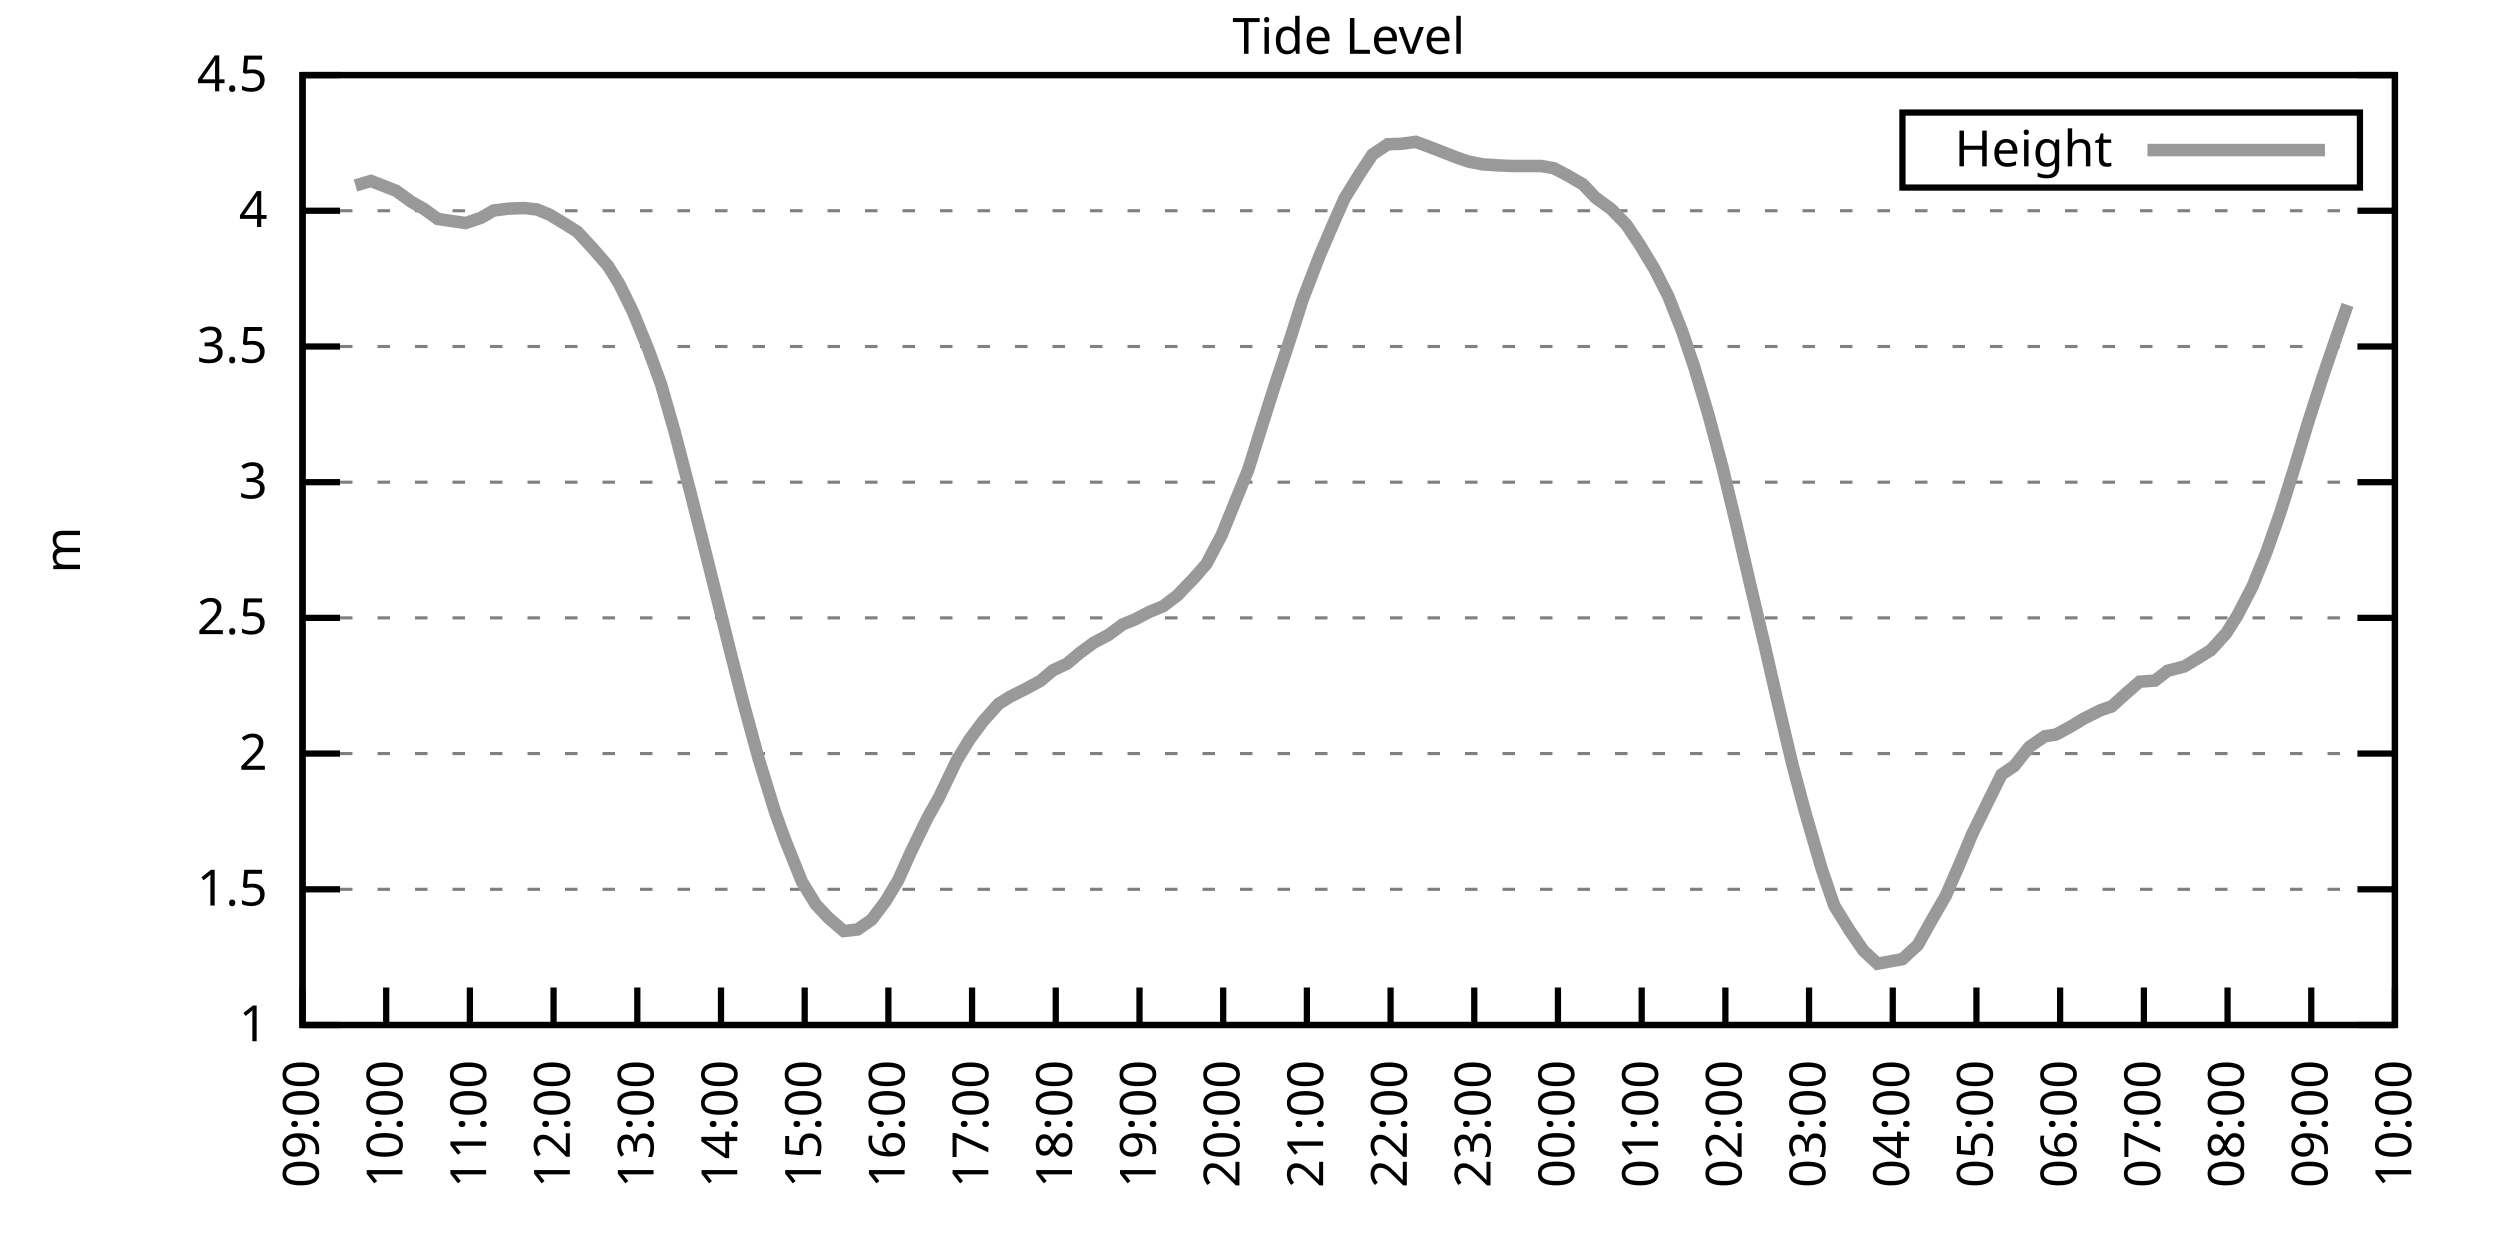
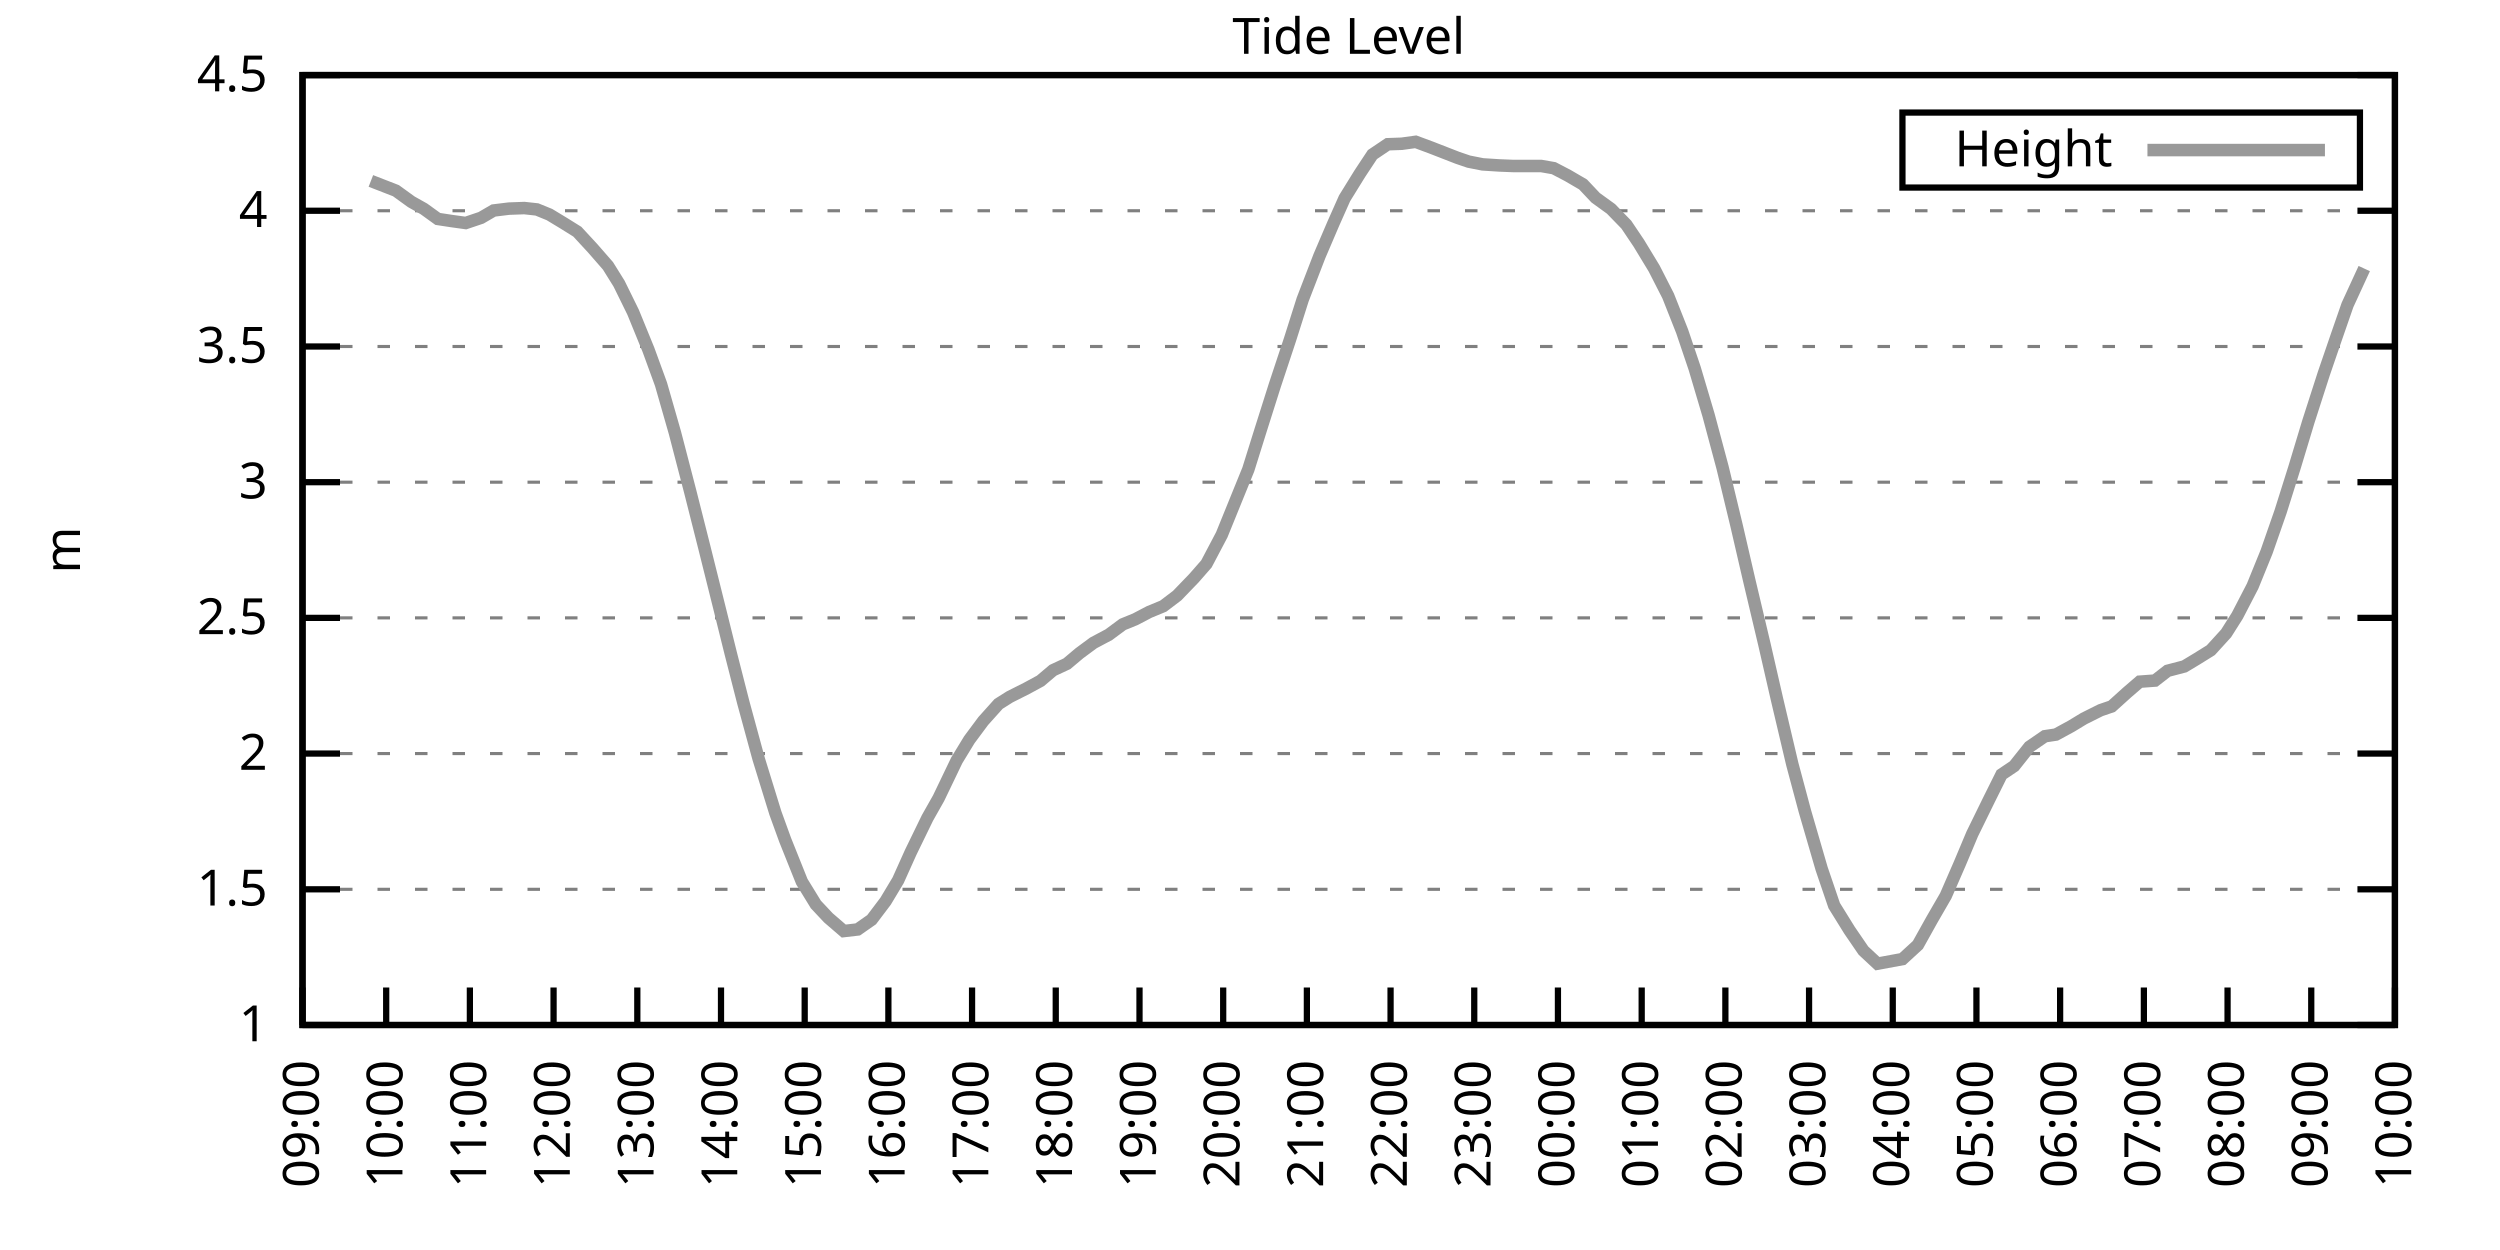
<svg xmlns="http://www.w3.org/2000/svg" xmlns:xlink="http://www.w3.org/1999/xlink" width="400" height="200" viewBox="0 0 400 200">
  <g id="gnuplot_canvas">
    <rect x="0" y="0" width="400" height="200" fill="none" />
    <defs>
      <circle id="gpDot" r="0.5" stroke-width="0.5" stroke="currentColor" />
      <path id="gpPt0" stroke-width="0.333" stroke="currentColor" d="M-1,0 h2 M0,-1 v2" />
      <path id="gpPt1" stroke-width="0.333" stroke="currentColor" d="M-1,-1 L1,1 M1,-1 L-1,1" />
      <path id="gpPt2" stroke-width="0.333" stroke="currentColor" d="M-1,0 L1,0 M0,-1 L0,1 M-1,-1 L1,1 M-1,1 L1,-1" />
      <rect id="gpPt3" stroke-width="0.333" stroke="currentColor" x="-1" y="-1" width="2" height="2" />
      <rect id="gpPt4" stroke-width="0.333" stroke="currentColor" fill="currentColor" x="-1" y="-1" width="2" height="2" />
      <circle id="gpPt5" stroke-width="0.333" stroke="currentColor" cx="0" cy="0" r="1" />
      <use xlink:href="#gpPt5" id="gpPt6" fill="currentColor" stroke="none" />
      <path id="gpPt7" stroke-width="0.333" stroke="currentColor" d="M0,-1.33 L-1.33,0.67 L1.33,0.67 z" />
      <use xlink:href="#gpPt7" id="gpPt8" fill="currentColor" stroke="none" />
      <use xlink:href="#gpPt7" id="gpPt9" stroke="currentColor" transform="rotate(180)" />
      <use xlink:href="#gpPt9" id="gpPt10" fill="currentColor" stroke="none" />
      <use xlink:href="#gpPt3" id="gpPt11" stroke="currentColor" transform="rotate(45)" />
      <use xlink:href="#gpPt11" id="gpPt12" fill="currentColor" stroke="none" />
      <path id="gpPt13" stroke-width="0.333" stroke="currentColor" d="M0,1.330 L1.265,0.411 L0.782,-1.067 L-0.782,-1.076 L-1.265,0.411 z" />
      <use xlink:href="#gpPt13" id="gpPt14" fill="currentColor" stroke="none" />
      <filter id="textbox" filterUnits="objectBoundingBox" x="0" y="0" height="1" width="1">
        <feFlood flood-color="white" flood-opacity="1" result="bgnd" />
        <feComposite in="SourceGraphic" in2="bgnd" operator="atop" />
      </filter>
      <filter id="greybox" filterUnits="objectBoundingBox" x="0" y="0" height="1" width="1">
        <feFlood flood-color="lightgrey" flood-opacity="1" result="grey" />
        <feComposite in="SourceGraphic" in2="grey" operator="atop" />
      </filter>
    </defs>
    <g fill="none" color="white" stroke="currentColor" stroke-width="1.00" stroke-linecap="butt" stroke-linejoin="miter">
</g>
    <g fill="none" color="black" stroke="currentColor" stroke-width="1.00" stroke-linecap="butt" stroke-linejoin="miter">
      <g stroke="none" shape-rendering="crispEdges">
        <polygon fill="rgb(255, 255, 255)" points="48.40,164.00 383.18,164.00 383.18,12.02 48.40,12.02 " />
      </g>
    </g>
    <g fill="none" color="black" stroke="currentColor" stroke-width="1.00" stroke-linecap="butt" stroke-linejoin="miter">
</g>
    <g fill="none" color="black" stroke="black" stroke-width="0.50" stroke-linecap="butt" stroke-linejoin="miter">
</g>
    <g fill="none" color="gray" stroke="currentColor" stroke-width="0.50" stroke-linecap="butt" stroke-linejoin="miter">
      <path stroke="gray" stroke-dasharray="2,4" class="gridline" d="M48.40,164.00 L383.19,164.00  " />
    </g>
    <g fill="none" color="gray" stroke="gray" stroke-width="1.00" stroke-linecap="butt" stroke-linejoin="miter">
</g>
    <g fill="none" color="black" stroke="currentColor" stroke-width="1.00" stroke-linecap="butt" stroke-linejoin="miter">
      <path stroke="black" d="M48.40,164.00 L54.40,164.00 M383.19,164.00 L377.19,164.00  " />
      <g transform="translate(42.80,166.60)" stroke="none" fill="black" font-family="Sans" font-size="8.00" text-anchor="end">
        <text>
          <tspan font-family="Sans"> 1</tspan>
        </text>
      </g>
    </g>
    <g fill="none" color="black" stroke="currentColor" stroke-width="1.00" stroke-linecap="butt" stroke-linejoin="miter">
</g>
    <g fill="none" color="black" stroke="black" stroke-width="0.50" stroke-linecap="butt" stroke-linejoin="miter">
</g>
    <g fill="none" color="gray" stroke="currentColor" stroke-width="0.50" stroke-linecap="butt" stroke-linejoin="miter">
      <path stroke="gray" stroke-dasharray="2,4" class="gridline" d="M48.40,142.29 L383.19,142.29  " />
    </g>
    <g fill="none" color="gray" stroke="gray" stroke-width="1.00" stroke-linecap="butt" stroke-linejoin="miter">
</g>
    <g fill="none" color="black" stroke="currentColor" stroke-width="1.00" stroke-linecap="butt" stroke-linejoin="miter">
      <path stroke="black" d="M48.40,142.29 L54.40,142.29 M383.19,142.29 L377.19,142.29  " />
      <g transform="translate(42.80,144.89)" stroke="none" fill="black" font-family="Sans" font-size="8.00" text-anchor="end">
        <text>
          <tspan font-family="Sans"> 1.5</tspan>
        </text>
      </g>
    </g>
    <g fill="none" color="black" stroke="currentColor" stroke-width="1.00" stroke-linecap="butt" stroke-linejoin="miter">
</g>
    <g fill="none" color="black" stroke="black" stroke-width="0.50" stroke-linecap="butt" stroke-linejoin="miter">
</g>
    <g fill="none" color="gray" stroke="currentColor" stroke-width="0.50" stroke-linecap="butt" stroke-linejoin="miter">
      <path stroke="gray" stroke-dasharray="2,4" class="gridline" d="M48.40,120.57 L383.19,120.57  " />
    </g>
    <g fill="none" color="gray" stroke="gray" stroke-width="1.00" stroke-linecap="butt" stroke-linejoin="miter">
</g>
    <g fill="none" color="black" stroke="currentColor" stroke-width="1.00" stroke-linecap="butt" stroke-linejoin="miter">
      <path stroke="black" d="M48.40,120.57 L54.40,120.57 M383.19,120.57 L377.19,120.57  " />
      <g transform="translate(42.80,123.17)" stroke="none" fill="black" font-family="Sans" font-size="8.00" text-anchor="end">
        <text>
          <tspan font-family="Sans"> 2</tspan>
        </text>
      </g>
    </g>
    <g fill="none" color="black" stroke="currentColor" stroke-width="1.00" stroke-linecap="butt" stroke-linejoin="miter">
</g>
    <g fill="none" color="black" stroke="black" stroke-width="0.50" stroke-linecap="butt" stroke-linejoin="miter">
</g>
    <g fill="none" color="gray" stroke="currentColor" stroke-width="0.50" stroke-linecap="butt" stroke-linejoin="miter">
      <path stroke="gray" stroke-dasharray="2,4" class="gridline" d="M48.40,98.86 L383.19,98.86  " />
    </g>
    <g fill="none" color="gray" stroke="gray" stroke-width="1.00" stroke-linecap="butt" stroke-linejoin="miter">
</g>
    <g fill="none" color="black" stroke="currentColor" stroke-width="1.00" stroke-linecap="butt" stroke-linejoin="miter">
      <path stroke="black" d="M48.40,98.86 L54.40,98.86 M383.19,98.86 L377.19,98.86  " />
      <g transform="translate(42.80,101.46)" stroke="none" fill="black" font-family="Sans" font-size="8.00" text-anchor="end">
        <text>
          <tspan font-family="Sans"> 2.5</tspan>
        </text>
      </g>
    </g>
    <g fill="none" color="black" stroke="currentColor" stroke-width="1.00" stroke-linecap="butt" stroke-linejoin="miter">
</g>
    <g fill="none" color="black" stroke="black" stroke-width="0.50" stroke-linecap="butt" stroke-linejoin="miter">
</g>
    <g fill="none" color="gray" stroke="currentColor" stroke-width="0.50" stroke-linecap="butt" stroke-linejoin="miter">
      <path stroke="gray" stroke-dasharray="2,4" class="gridline" d="M48.40,77.15 L383.19,77.15  " />
    </g>
    <g fill="none" color="gray" stroke="gray" stroke-width="1.00" stroke-linecap="butt" stroke-linejoin="miter">
</g>
    <g fill="none" color="black" stroke="currentColor" stroke-width="1.00" stroke-linecap="butt" stroke-linejoin="miter">
      <path stroke="black" d="M48.40,77.15 L54.40,77.15 M383.19,77.15 L377.19,77.15  " />
      <g transform="translate(42.80,79.75)" stroke="none" fill="black" font-family="Sans" font-size="8.00" text-anchor="end">
        <text>
          <tspan font-family="Sans"> 3</tspan>
        </text>
      </g>
    </g>
    <g fill="none" color="black" stroke="currentColor" stroke-width="1.00" stroke-linecap="butt" stroke-linejoin="miter">
</g>
    <g fill="none" color="black" stroke="black" stroke-width="0.50" stroke-linecap="butt" stroke-linejoin="miter">
</g>
    <g fill="none" color="gray" stroke="currentColor" stroke-width="0.50" stroke-linecap="butt" stroke-linejoin="miter">
      <path stroke="gray" stroke-dasharray="2,4" class="gridline" d="M48.40,55.44 L383.19,55.44  " />
    </g>
    <g fill="none" color="gray" stroke="gray" stroke-width="1.00" stroke-linecap="butt" stroke-linejoin="miter">
</g>
    <g fill="none" color="black" stroke="currentColor" stroke-width="1.00" stroke-linecap="butt" stroke-linejoin="miter">
      <path stroke="black" d="M48.40,55.44 L54.40,55.44 M383.19,55.44 L377.19,55.44  " />
      <g transform="translate(42.80,58.04)" stroke="none" fill="black" font-family="Sans" font-size="8.00" text-anchor="end">
        <text>
          <tspan font-family="Sans"> 3.5</tspan>
        </text>
      </g>
    </g>
    <g fill="none" color="black" stroke="currentColor" stroke-width="1.00" stroke-linecap="butt" stroke-linejoin="miter">
</g>
    <g fill="none" color="black" stroke="black" stroke-width="0.50" stroke-linecap="butt" stroke-linejoin="miter">
</g>
    <g fill="none" color="gray" stroke="currentColor" stroke-width="0.50" stroke-linecap="butt" stroke-linejoin="miter">
      <path stroke="gray" stroke-dasharray="2,4" class="gridline" d="M48.40,33.72 L383.19,33.72  " />
    </g>
    <g fill="none" color="gray" stroke="gray" stroke-width="1.00" stroke-linecap="butt" stroke-linejoin="miter">
</g>
    <g fill="none" color="black" stroke="currentColor" stroke-width="1.00" stroke-linecap="butt" stroke-linejoin="miter">
      <path stroke="black" d="M48.40,33.72 L54.40,33.72 M383.19,33.72 L377.19,33.72  " />
      <g transform="translate(42.80,36.32)" stroke="none" fill="black" font-family="Sans" font-size="8.00" text-anchor="end">
        <text>
          <tspan font-family="Sans"> 4</tspan>
        </text>
      </g>
    </g>
    <g fill="none" color="black" stroke="currentColor" stroke-width="1.00" stroke-linecap="butt" stroke-linejoin="miter">
</g>
    <g fill="none" color="black" stroke="black" stroke-width="0.50" stroke-linecap="butt" stroke-linejoin="miter">
</g>
    <g fill="none" color="gray" stroke="currentColor" stroke-width="0.50" stroke-linecap="butt" stroke-linejoin="miter">
      <path stroke="gray" stroke-dasharray="2,4" class="gridline" d="M48.40,12.01 L383.19,12.01  " />
    </g>
    <g fill="none" color="gray" stroke="gray" stroke-width="1.00" stroke-linecap="butt" stroke-linejoin="miter">
</g>
    <g fill="none" color="black" stroke="currentColor" stroke-width="1.00" stroke-linecap="butt" stroke-linejoin="miter">
      <path stroke="black" d="M48.40,12.01 L54.40,12.01 M383.19,12.01 L377.19,12.01  " />
      <g transform="translate(42.80,14.61)" stroke="none" fill="black" font-family="Sans" font-size="8.00" text-anchor="end">
        <text>
          <tspan font-family="Sans"> 4.5</tspan>
        </text>
      </g>
    </g>
    <g fill="none" color="black" stroke="currentColor" stroke-width="1.00" stroke-linecap="butt" stroke-linejoin="miter">
      <path stroke="black" d="M48.40,164.00 L48.40,158.00  " />
      <g transform="translate(51.00,169.60) rotate(270.00)" stroke="none" fill="black" font-family="Sans" font-size="8.00" text-anchor="end">
        <text>
          <tspan font-family="Sans">09:00</tspan>
        </text>
      </g>
    </g>
    <g fill="none" color="black" stroke="currentColor" stroke-width="1.00" stroke-linecap="butt" stroke-linejoin="miter">
      <path stroke="black" d="M61.79,164.00 L61.79,158.00  " />
      <g transform="translate(64.39,169.60) rotate(270.00)" stroke="none" fill="black" font-family="Sans" font-size="8.00" text-anchor="end">
        <text>
          <tspan font-family="Sans">10:00</tspan>
        </text>
      </g>
    </g>
    <g fill="none" color="black" stroke="currentColor" stroke-width="1.00" stroke-linecap="butt" stroke-linejoin="miter">
      <path stroke="black" d="M75.18,164.00 L75.18,158.00  " />
      <g transform="translate(77.78,169.60) rotate(270.00)" stroke="none" fill="black" font-family="Sans" font-size="8.00" text-anchor="end">
        <text>
          <tspan font-family="Sans">11:00</tspan>
        </text>
      </g>
    </g>
    <g fill="none" color="black" stroke="currentColor" stroke-width="1.00" stroke-linecap="butt" stroke-linejoin="miter">
      <path stroke="black" d="M88.57,164.00 L88.57,158.00  " />
      <g transform="translate(91.17,169.60) rotate(270.00)" stroke="none" fill="black" font-family="Sans" font-size="8.00" text-anchor="end">
        <text>
          <tspan font-family="Sans">12:00</tspan>
        </text>
      </g>
    </g>
    <g fill="none" color="black" stroke="currentColor" stroke-width="1.00" stroke-linecap="butt" stroke-linejoin="miter">
      <path stroke="black" d="M101.97,164.00 L101.97,158.00  " />
      <g transform="translate(104.57,169.60) rotate(270.00)" stroke="none" fill="black" font-family="Sans" font-size="8.00" text-anchor="end">
        <text>
          <tspan font-family="Sans">13:00</tspan>
        </text>
      </g>
    </g>
    <g fill="none" color="black" stroke="currentColor" stroke-width="1.00" stroke-linecap="butt" stroke-linejoin="miter">
      <path stroke="black" d="M115.36,164.00 L115.36,158.00  " />
      <g transform="translate(117.96,169.60) rotate(270.00)" stroke="none" fill="black" font-family="Sans" font-size="8.00" text-anchor="end">
        <text>
          <tspan font-family="Sans">14:00</tspan>
        </text>
      </g>
    </g>
    <g fill="none" color="black" stroke="currentColor" stroke-width="1.00" stroke-linecap="butt" stroke-linejoin="miter">
      <path stroke="black" d="M128.75,164.00 L128.75,158.00  " />
      <g transform="translate(131.35,169.60) rotate(270.00)" stroke="none" fill="black" font-family="Sans" font-size="8.00" text-anchor="end">
        <text>
          <tspan font-family="Sans">15:00</tspan>
        </text>
      </g>
    </g>
    <g fill="none" color="black" stroke="currentColor" stroke-width="1.00" stroke-linecap="butt" stroke-linejoin="miter">
      <path stroke="black" d="M142.14,164.00 L142.14,158.00  " />
      <g transform="translate(144.74,169.60) rotate(270.00)" stroke="none" fill="black" font-family="Sans" font-size="8.00" text-anchor="end">
        <text>
          <tspan font-family="Sans">16:00</tspan>
        </text>
      </g>
    </g>
    <g fill="none" color="black" stroke="currentColor" stroke-width="1.00" stroke-linecap="butt" stroke-linejoin="miter">
      <path stroke="black" d="M155.53,164.00 L155.53,158.00  " />
      <g transform="translate(158.13,169.60) rotate(270.00)" stroke="none" fill="black" font-family="Sans" font-size="8.00" text-anchor="end">
        <text>
          <tspan font-family="Sans">17:00</tspan>
        </text>
      </g>
    </g>
    <g fill="none" color="black" stroke="currentColor" stroke-width="1.00" stroke-linecap="butt" stroke-linejoin="miter">
      <path stroke="black" d="M168.92,164.00 L168.92,158.00  " />
      <g transform="translate(171.52,169.60) rotate(270.00)" stroke="none" fill="black" font-family="Sans" font-size="8.00" text-anchor="end">
        <text>
          <tspan font-family="Sans">18:00</tspan>
        </text>
      </g>
    </g>
    <g fill="none" color="black" stroke="currentColor" stroke-width="1.00" stroke-linecap="butt" stroke-linejoin="miter">
      <path stroke="black" d="M182.32,164.00 L182.32,158.00  " />
      <g transform="translate(184.92,169.60) rotate(270.00)" stroke="none" fill="black" font-family="Sans" font-size="8.00" text-anchor="end">
        <text>
          <tspan font-family="Sans">19:00</tspan>
        </text>
      </g>
    </g>
    <g fill="none" color="black" stroke="currentColor" stroke-width="1.00" stroke-linecap="butt" stroke-linejoin="miter">
      <path stroke="black" d="M195.71,164.00 L195.71,158.00  " />
      <g transform="translate(198.31,169.60) rotate(270.00)" stroke="none" fill="black" font-family="Sans" font-size="8.00" text-anchor="end">
        <text>
          <tspan font-family="Sans">20:00</tspan>
        </text>
      </g>
    </g>
    <g fill="none" color="black" stroke="currentColor" stroke-width="1.00" stroke-linecap="butt" stroke-linejoin="miter">
      <path stroke="black" d="M209.10,164.00 L209.10,158.00  " />
      <g transform="translate(211.70,169.60) rotate(270.00)" stroke="none" fill="black" font-family="Sans" font-size="8.00" text-anchor="end">
        <text>
          <tspan font-family="Sans">21:00</tspan>
        </text>
      </g>
    </g>
    <g fill="none" color="black" stroke="currentColor" stroke-width="1.00" stroke-linecap="butt" stroke-linejoin="miter">
      <path stroke="black" d="M222.49,164.00 L222.49,158.00  " />
      <g transform="translate(225.09,169.60) rotate(270.00)" stroke="none" fill="black" font-family="Sans" font-size="8.00" text-anchor="end">
        <text>
          <tspan font-family="Sans">22:00</tspan>
        </text>
      </g>
    </g>
    <g fill="none" color="black" stroke="currentColor" stroke-width="1.00" stroke-linecap="butt" stroke-linejoin="miter">
      <path stroke="black" d="M235.88,164.00 L235.88,158.00  " />
      <g transform="translate(238.48,169.60) rotate(270.00)" stroke="none" fill="black" font-family="Sans" font-size="8.00" text-anchor="end">
        <text>
          <tspan font-family="Sans">23:00</tspan>
        </text>
      </g>
    </g>
    <g fill="none" color="black" stroke="currentColor" stroke-width="1.00" stroke-linecap="butt" stroke-linejoin="miter">
      <path stroke="black" d="M249.27,164.00 L249.27,158.00  " />
      <g transform="translate(251.87,169.60) rotate(270.00)" stroke="none" fill="black" font-family="Sans" font-size="8.00" text-anchor="end">
        <text>
          <tspan font-family="Sans">00:00</tspan>
        </text>
      </g>
    </g>
    <g fill="none" color="black" stroke="currentColor" stroke-width="1.00" stroke-linecap="butt" stroke-linejoin="miter">
      <path stroke="black" d="M262.67,164.00 L262.67,158.00  " />
      <g transform="translate(265.27,169.60) rotate(270.00)" stroke="none" fill="black" font-family="Sans" font-size="8.00" text-anchor="end">
        <text>
          <tspan font-family="Sans">01:00</tspan>
        </text>
      </g>
    </g>
    <g fill="none" color="black" stroke="currentColor" stroke-width="1.00" stroke-linecap="butt" stroke-linejoin="miter">
      <path stroke="black" d="M276.06,164.00 L276.06,158.00  " />
      <g transform="translate(278.66,169.60) rotate(270.00)" stroke="none" fill="black" font-family="Sans" font-size="8.00" text-anchor="end">
        <text>
          <tspan font-family="Sans">02:00</tspan>
        </text>
      </g>
    </g>
    <g fill="none" color="black" stroke="currentColor" stroke-width="1.00" stroke-linecap="butt" stroke-linejoin="miter">
      <path stroke="black" d="M289.45,164.00 L289.45,158.00  " />
      <g transform="translate(292.05,169.60) rotate(270.00)" stroke="none" fill="black" font-family="Sans" font-size="8.00" text-anchor="end">
        <text>
          <tspan font-family="Sans">03:00</tspan>
        </text>
      </g>
    </g>
    <g fill="none" color="black" stroke="currentColor" stroke-width="1.00" stroke-linecap="butt" stroke-linejoin="miter">
      <path stroke="black" d="M302.84,164.00 L302.84,158.00  " />
      <g transform="translate(305.44,169.60) rotate(270.00)" stroke="none" fill="black" font-family="Sans" font-size="8.00" text-anchor="end">
        <text>
          <tspan font-family="Sans">04:00</tspan>
        </text>
      </g>
    </g>
    <g fill="none" color="black" stroke="currentColor" stroke-width="1.00" stroke-linecap="butt" stroke-linejoin="miter">
      <path stroke="black" d="M316.23,164.00 L316.23,158.00  " />
      <g transform="translate(318.83,169.60) rotate(270.00)" stroke="none" fill="black" font-family="Sans" font-size="8.00" text-anchor="end">
        <text>
          <tspan font-family="Sans">05:00</tspan>
        </text>
      </g>
    </g>
    <g fill="none" color="black" stroke="currentColor" stroke-width="1.00" stroke-linecap="butt" stroke-linejoin="miter">
      <path stroke="black" d="M329.62,164.00 L329.62,158.00  " />
      <g transform="translate(332.22,169.60) rotate(270.00)" stroke="none" fill="black" font-family="Sans" font-size="8.00" text-anchor="end">
        <text>
          <tspan font-family="Sans">06:00</tspan>
        </text>
      </g>
    </g>
    <g fill="none" color="black" stroke="currentColor" stroke-width="1.00" stroke-linecap="butt" stroke-linejoin="miter">
      <path stroke="black" d="M343.02,164.00 L343.02,158.00  " />
      <g transform="translate(345.62,169.60) rotate(270.00)" stroke="none" fill="black" font-family="Sans" font-size="8.00" text-anchor="end">
        <text>
          <tspan font-family="Sans">07:00</tspan>
        </text>
      </g>
    </g>
    <g fill="none" color="black" stroke="currentColor" stroke-width="1.00" stroke-linecap="butt" stroke-linejoin="miter">
      <path stroke="black" d="M356.41,164.00 L356.41,158.00  " />
      <g transform="translate(359.01,169.60) rotate(270.00)" stroke="none" fill="black" font-family="Sans" font-size="8.00" text-anchor="end">
        <text>
          <tspan font-family="Sans">08:00</tspan>
        </text>
      </g>
    </g>
    <g fill="none" color="black" stroke="currentColor" stroke-width="1.00" stroke-linecap="butt" stroke-linejoin="miter">
      <path stroke="black" d="M369.80,164.00 L369.80,158.00  " />
      <g transform="translate(372.40,169.60) rotate(270.00)" stroke="none" fill="black" font-family="Sans" font-size="8.00" text-anchor="end">
        <text>
          <tspan font-family="Sans">09:00</tspan>
        </text>
      </g>
    </g>
    <g fill="none" color="black" stroke="currentColor" stroke-width="1.00" stroke-linecap="butt" stroke-linejoin="miter">
      <path stroke="black" d="M383.19,164.00 L383.19,158.00  " />
      <g transform="translate(385.79,169.60) rotate(270.00)" stroke="none" fill="black" font-family="Sans" font-size="8.00" text-anchor="end">
        <text>
          <tspan font-family="Sans">10:00</tspan>
        </text>
      </g>
    </g>
    <g fill="none" color="black" stroke="currentColor" stroke-width="1.00" stroke-linecap="butt" stroke-linejoin="miter">
</g>
    <g fill="none" color="black" stroke="currentColor" stroke-width="1.00" stroke-linecap="butt" stroke-linejoin="miter">
      <path stroke="black" d="M48.40,12.01 L48.40,164.00 L383.19,164.00 L383.19,12.01 L48.40,12.01 Z  " />
    </g>
    <g fill="none" color="black" stroke="currentColor" stroke-width="1.00" stroke-linecap="butt" stroke-linejoin="miter">
</g>
    <g fill="none" color="black" stroke="currentColor" stroke-width="1.00" stroke-linecap="butt" stroke-linejoin="miter">
      <path stroke="black" d="M304.39,30.01 L304.39,18.01 L377.59,18.01 L377.59,30.01 L304.39,30.01 Z  " />
    </g>
    <g id="Tide_level_plot_1">
      <g fill="none" color="white" stroke="black" stroke-width="2.00" stroke-linecap="butt" stroke-linejoin="miter">
</g>
      <g fill="none" color="black" stroke="currentColor" stroke-width="2.00" stroke-linecap="butt" stroke-linejoin="miter">
        <g transform="translate(337.99,26.61)" stroke="none" fill="black" font-family="Sans" font-size="8.00" text-anchor="end">
          <text>
            <tspan font-family="Sans">Height</tspan>
          </text>
        </g>
      </g>
      <g fill="none" color="black" stroke="currentColor" stroke-width="2.00" stroke-linecap="butt" stroke-linejoin="miter">
-         <path stroke="rgb(153, 153, 153)" d="M343.59,24.01 L371.99,24.01 M56.88,29.68 L59.34,28.95 L63.35,30.51 L65.81,32.29 L67.82,33.42 L70.05,35.03   L72.28,35.37 L74.51,35.68 L76.97,34.85 L78.98,33.68 L81.43,33.38 L83.89,33.29 L85.90,33.51 L87.91,34.33   L90.14,35.68 L92.37,37.07 L94.82,39.72 L97.28,42.54 L99.06,45.40 L101.30,49.96 L103.75,55.96 L105.76,61.47   L107.99,69.25 L110.45,78.71 L112.68,87.53 L115.13,97.34 L116.92,104.55 L118.93,112.41 L121.38,121.40 L124.06,130.08   L125.62,134.38 L128.30,141.07 L130.54,144.72 L132.54,146.85 L135.00,148.97 L137.23,148.71 L139.46,147.15 L141.69,144.20   L143.70,140.85 L145.71,136.38 L148.39,130.87 L150.18,127.70 L153.08,121.66 L155.09,118.36 L157.32,115.36 L159.77,112.63   L161.56,111.50 L164.24,110.15 L166.47,108.94 L168.48,107.24 L170.71,106.20 L172.72,104.51 L174.95,102.86 L177.41,101.55   L179.64,99.90 L181.65,99.08 L183.88,97.91 L186.11,96.99 L188.34,95.30 L191.02,92.52 L193.03,90.22 L195.48,85.57   L199.73,75.11 L201.73,68.72 L203.97,61.65 L206.42,54.26 L208.43,47.92 L211.11,40.97 L213.34,35.76 L215.13,31.73   L217.58,27.77 L219.59,24.73 L222.04,23.08 L224.28,23.00 L226.51,22.69 L228.96,23.60 L233.20,25.25 L234.99,25.86   L237.22,26.30 L239.90,26.47 L242.13,26.56 L244.59,26.56 L246.60,26.56 L248.60,26.91 L250.84,28.08 L253.29,29.51   L255.30,31.64 L257.76,33.42 L260.21,35.94 L262.22,38.93 L264.67,42.97 L266.91,47.36 L269.14,53.00 L271.15,58.95   L273.38,66.47 L275.61,74.80 L277.84,84.05 L279.85,92.74 L282.31,103.12 L284.32,111.89 L286.77,122.27 L288.78,129.78   L291.46,138.99 L293.47,144.89 L295.92,148.84 L298.15,152.10 L300.39,154.19 L304.40,153.45 L306.86,151.19 L309.09,147.19   L311.32,143.33 L313.55,138.21 L315.56,133.43 L318.24,127.96 L320.25,123.92 L322.26,122.57 L324.71,119.49 L327.17,117.80   L328.95,117.53 L331.41,116.19 L333.42,114.97 L336.10,113.63 L337.88,113.02 L340.34,110.80 L342.35,109.07 L344.80,108.89   L346.81,107.33 L349.49,106.63 L351.50,105.42 L353.73,104.03 L356.18,101.34 L357.97,98.51 L360.42,93.78 L362.66,88.27   L364.89,81.88 L367.12,74.80 L369.35,67.42 L371.81,59.78 L373.82,53.92 L375.60,48.79  " />
+         <path stroke="rgb(153, 153, 153)" d="M343.59,24.01 L371.99,24.01 M59.34,28.95 L63.35,30.51 L65.81,32.29 L67.82,33.42 L70.05,35.03 L72.28,35.37   L74.51,35.68 L76.97,34.85 L78.98,33.68 L81.43,33.38 L83.89,33.29 L85.90,33.51 L87.91,34.33 L90.14,35.68   L92.37,37.07 L94.82,39.72 L97.28,42.54 L99.06,45.40 L101.30,49.96 L103.75,55.96 L105.76,61.47 L107.99,69.25   L110.45,78.71 L112.68,87.53 L115.13,97.34 L116.92,104.55 L118.93,112.41 L121.38,121.40 L124.06,130.08 L125.62,134.38   L128.30,141.07 L130.54,144.72 L132.54,146.85 L135.00,148.97 L137.23,148.71 L139.46,147.15 L141.69,144.20 L143.70,140.85   L145.71,136.38 L148.39,130.87 L150.18,127.70 L153.08,121.66 L155.09,118.36 L157.32,115.36 L159.77,112.63 L161.56,111.50   L164.24,110.15 L166.47,108.94 L168.48,107.24 L170.71,106.20 L172.72,104.51 L174.95,102.86 L177.41,101.55 L179.64,99.90   L181.65,99.08 L183.88,97.91 L186.11,96.99 L188.34,95.30 L191.02,92.52 L193.03,90.22 L195.48,85.57 L199.73,75.11   L201.73,68.72 L203.97,61.65 L206.42,54.26 L208.43,47.92 L211.11,40.97 L213.34,35.76 L215.13,31.73 L217.58,27.77   L219.59,24.73 L222.04,23.08 L224.28,23.00 L226.51,22.69 L228.96,23.60 L233.20,25.25 L234.99,25.86 L237.22,26.30   L239.90,26.47 L242.13,26.56 L244.59,26.56 L246.60,26.56 L248.60,26.91 L250.84,28.08 L253.29,29.51 L255.30,31.64   L257.76,33.42 L260.21,35.94 L262.22,38.93 L264.67,42.97 L266.91,47.36 L269.14,53.00 L271.15,58.95 L273.38,66.47   L275.61,74.80 L277.84,84.05 L279.85,92.74 L282.31,103.12 L284.32,111.89 L286.77,122.27 L288.78,129.78 L291.46,138.99   L293.47,144.89 L295.92,148.84 L298.15,152.10 L300.39,154.19 L304.40,153.45 L306.86,151.19 L309.09,147.19 L311.32,143.33   L313.55,138.21 L315.56,133.43 L318.24,127.96 L320.25,123.92 L322.26,122.57 L324.71,119.49 L327.17,117.80 L328.95,117.53   L331.41,116.19 L333.42,114.97 L336.10,113.63 L337.88,113.02 L340.34,110.80 L342.35,109.07 L344.80,108.89 L346.81,107.33   L349.49,106.63 L351.50,105.42 L353.73,104.03 L356.18,101.34 L357.97,98.51 L360.42,93.78 L362.66,88.27 L364.89,81.88   L367.12,74.80 L369.35,67.42 L371.81,59.78 L373.82,53.92 L375.60,48.79 L378.28,42.97  " />
      </g>
    </g>
    <g fill="none" color="black" stroke="currentColor" stroke-width="2.00" stroke-linecap="butt" stroke-linejoin="miter">
</g>
    <g fill="none" color="black" stroke="black" stroke-width="1.00" stroke-linecap="butt" stroke-linejoin="miter">
</g>
    <g fill="none" color="black" stroke="currentColor" stroke-width="1.00" stroke-linecap="butt" stroke-linejoin="miter">
      <path stroke="black" d="M48.40,12.01 L48.40,164.00 L383.19,164.00 L383.19,12.01 L48.40,12.01 Z  " />
      <g transform="translate(12.80,88.01) rotate(270.00)" stroke="none" fill="black" font-family="Sans" font-size="8.00" text-anchor="middle">
        <text>
          <tspan font-family="Sans">m</tspan>
        </text>
      </g>
    </g>
    <g fill="none" color="black" stroke="currentColor" stroke-width="1.00" stroke-linecap="butt" stroke-linejoin="miter">
</g>
    <g fill="none" color="black" stroke="currentColor" stroke-width="1.00" stroke-linecap="butt" stroke-linejoin="miter">
      <g transform="translate(215.79,8.61)" stroke="none" fill="black" font-family="Sans" font-size="8.00" text-anchor="middle">
        <text>
          <tspan font-family="Sans">Tide Level</tspan>
        </text>
      </g>
    </g>
    <g fill="none" color="black" stroke="currentColor" stroke-width="1.00" stroke-linecap="butt" stroke-linejoin="miter">
</g>
  </g>
</svg>
